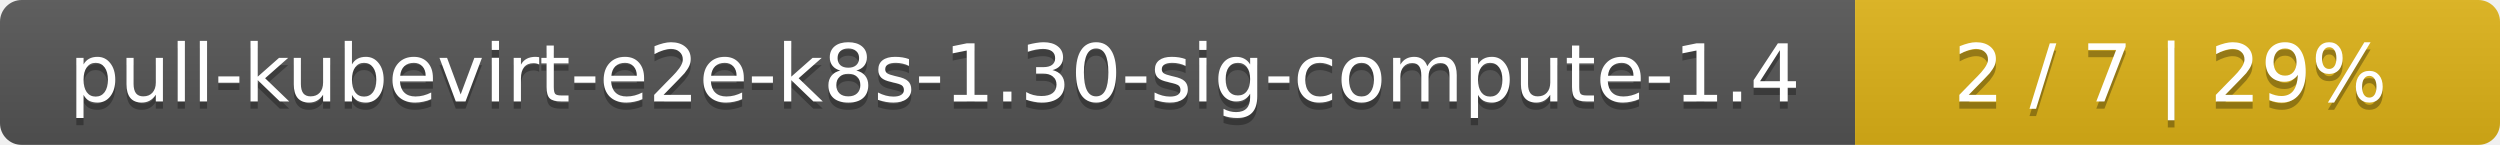
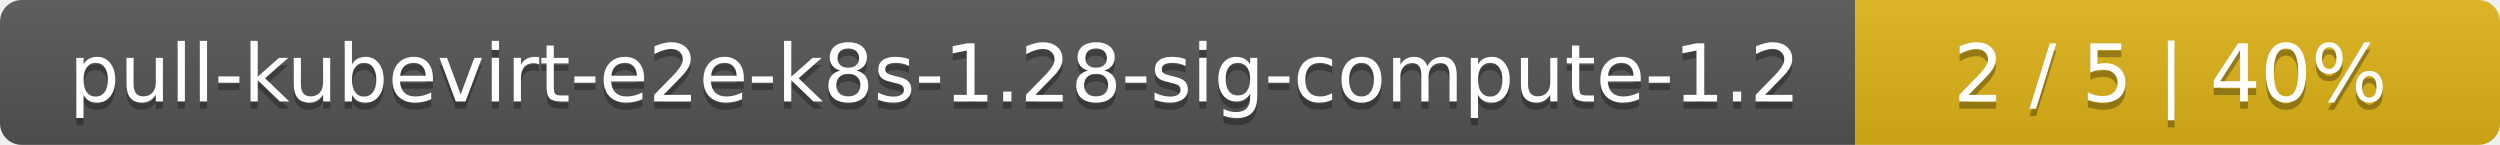
<svg xmlns="http://www.w3.org/2000/svg" width="345" height="20">
  <linearGradient id="smooth" x2="0" y2="100%">
    <stop offset="0" stop-color="#bbb" stop-opacity=".1" />
    <stop offset="1" stop-opacity=".1" />
  </linearGradient>
  <mask id="round">
    <rect width="345" height="20" rx="3" fill="#fff" />
  </mask>
  <g mask="url(#round)">
    <rect width="256" height="20" fill="#555" />
    <rect x="256" width="89" height="20" fill="#dfb317" />
    <rect width="345" height="20" fill="url(#smooth)" />
  </g>
  <g fill="#fff" text-anchor="middle" font-family="DejaVu Sans,Verdana,Geneva,sans-serif" font-size="11">
-     <text x="129" y="15" fill="#010101" fill-opacity=".3">pull-kubevirt-e2e-k8s-1.30-sig-compute-1.4</text>
-     <text x="129" y="14">pull-kubevirt-e2e-k8s-1.30-sig-compute-1.4</text>
-     <text x="299.5" y="15" fill="#010101" fill-opacity=".3">2 / 7    |    29%</text>
-     <text x="299.5" y="14">2 / 7    |    29%</text>
+     <text x="129" y="15" fill="#010101" fill-opacity=".3">pull-kubevirt-e2e-k8s-1.28-sig-compute-1.2</text>
+     <text x="129" y="14">pull-kubevirt-e2e-k8s-1.28-sig-compute-1.2</text>
+     <text x="299.5" y="15" fill="#010101" fill-opacity=".3">2 / 5    |    40%</text>
+     <text x="299.5" y="14">2 / 5    |    40%</text>
  </g>
</svg>
